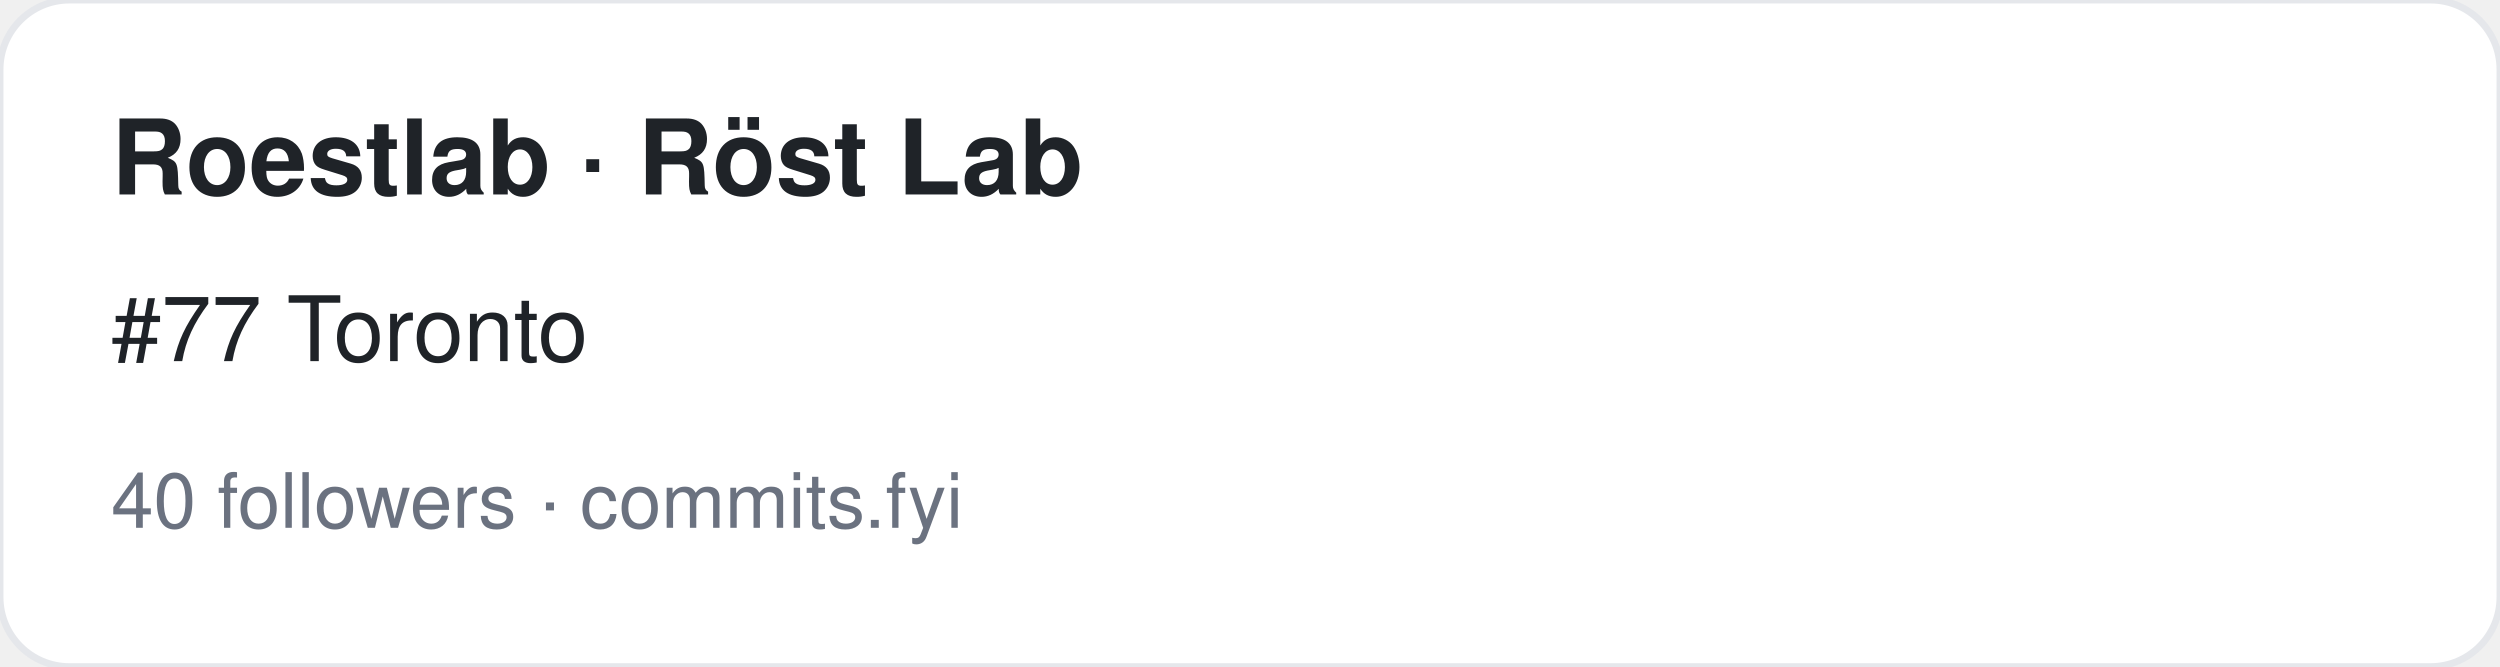
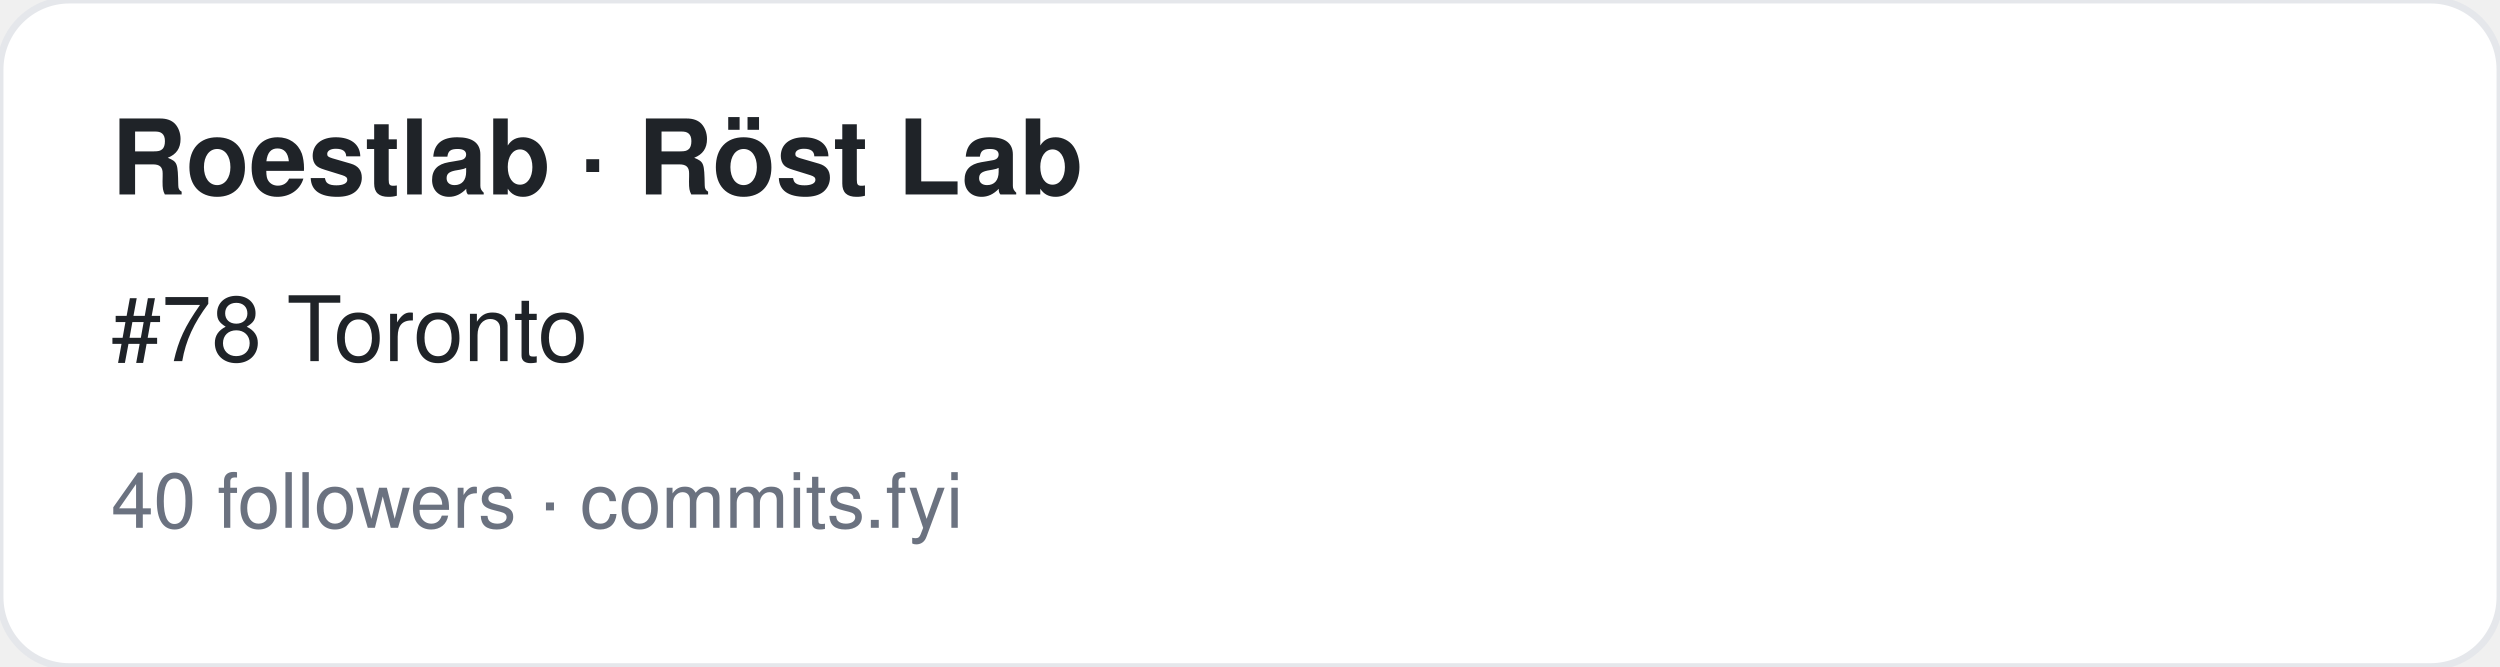
<svg xmlns="http://www.w3.org/2000/svg" width="360" height="96" viewBox="0 0 360 96" font-family="-apple-system,BlinkMacSystemFont,Segoe UI,Helvetica,Arial,sans-serif">
  <rect width="360" height="96" rx="10" fill="#ffffff" stroke="#e5e7eb" />
  <text x="16" y="28" font-size="15" font-weight="700" fill="#1f2328">Roestlab · Röst Lab</text>
-   <text x="16" y="52" font-size="13" fill="#1f2328">#77 Toronto</text>
+   <text x="16" y="52" font-size="13" fill="#1f2328">#78 Toronto</text>
  <text x="16" y="76" font-size="11" fill="#6b7280">40 followers · commits.fyi</text>
</svg>
